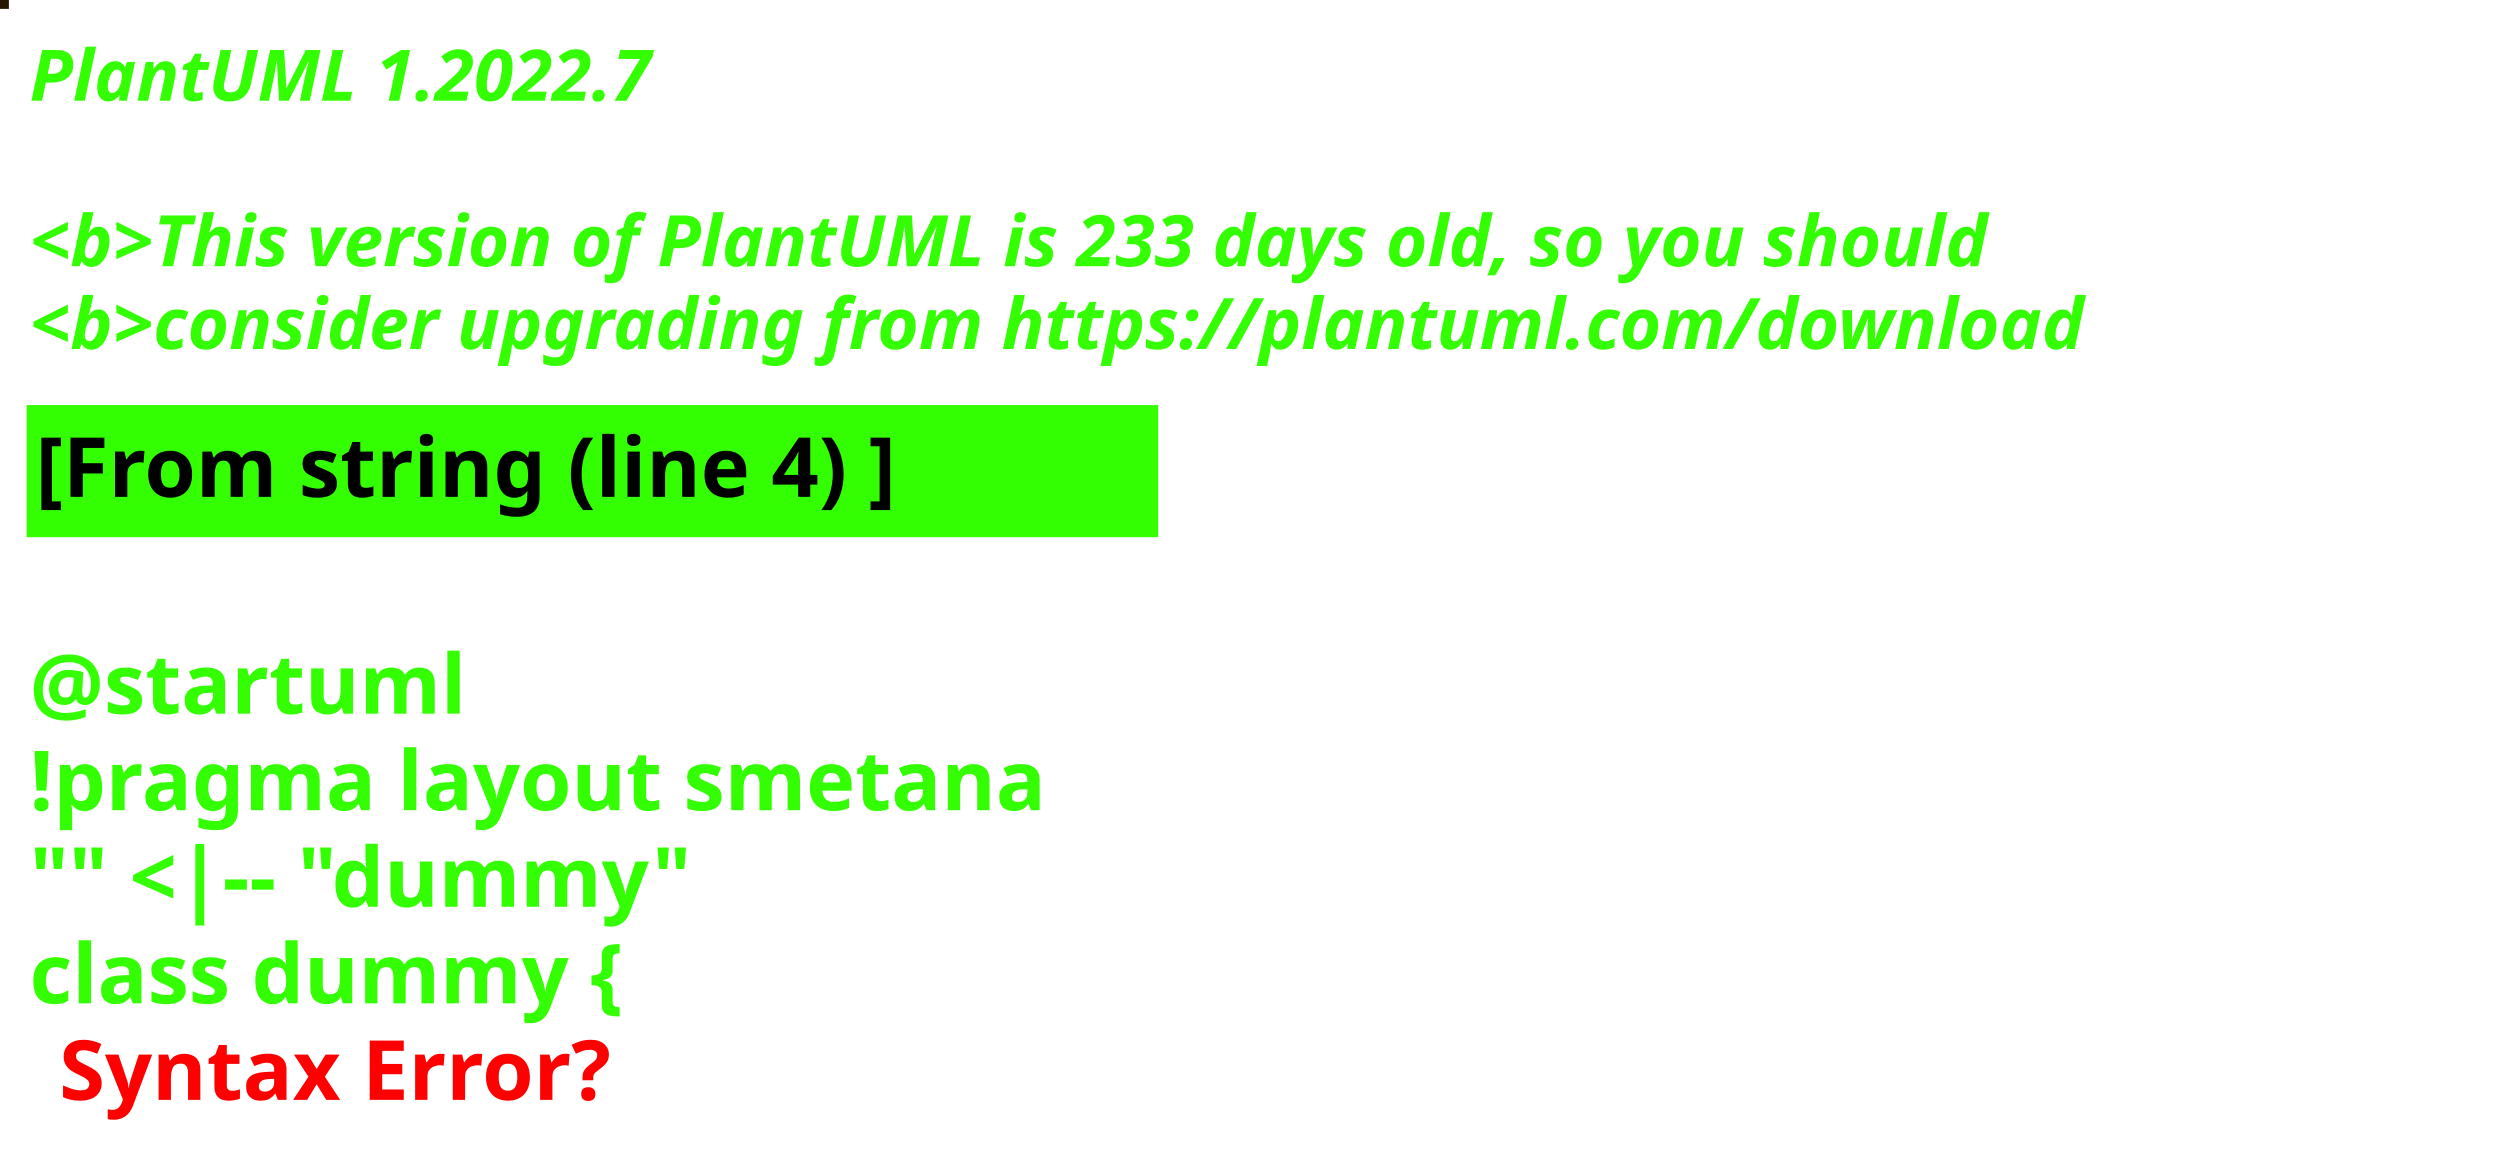
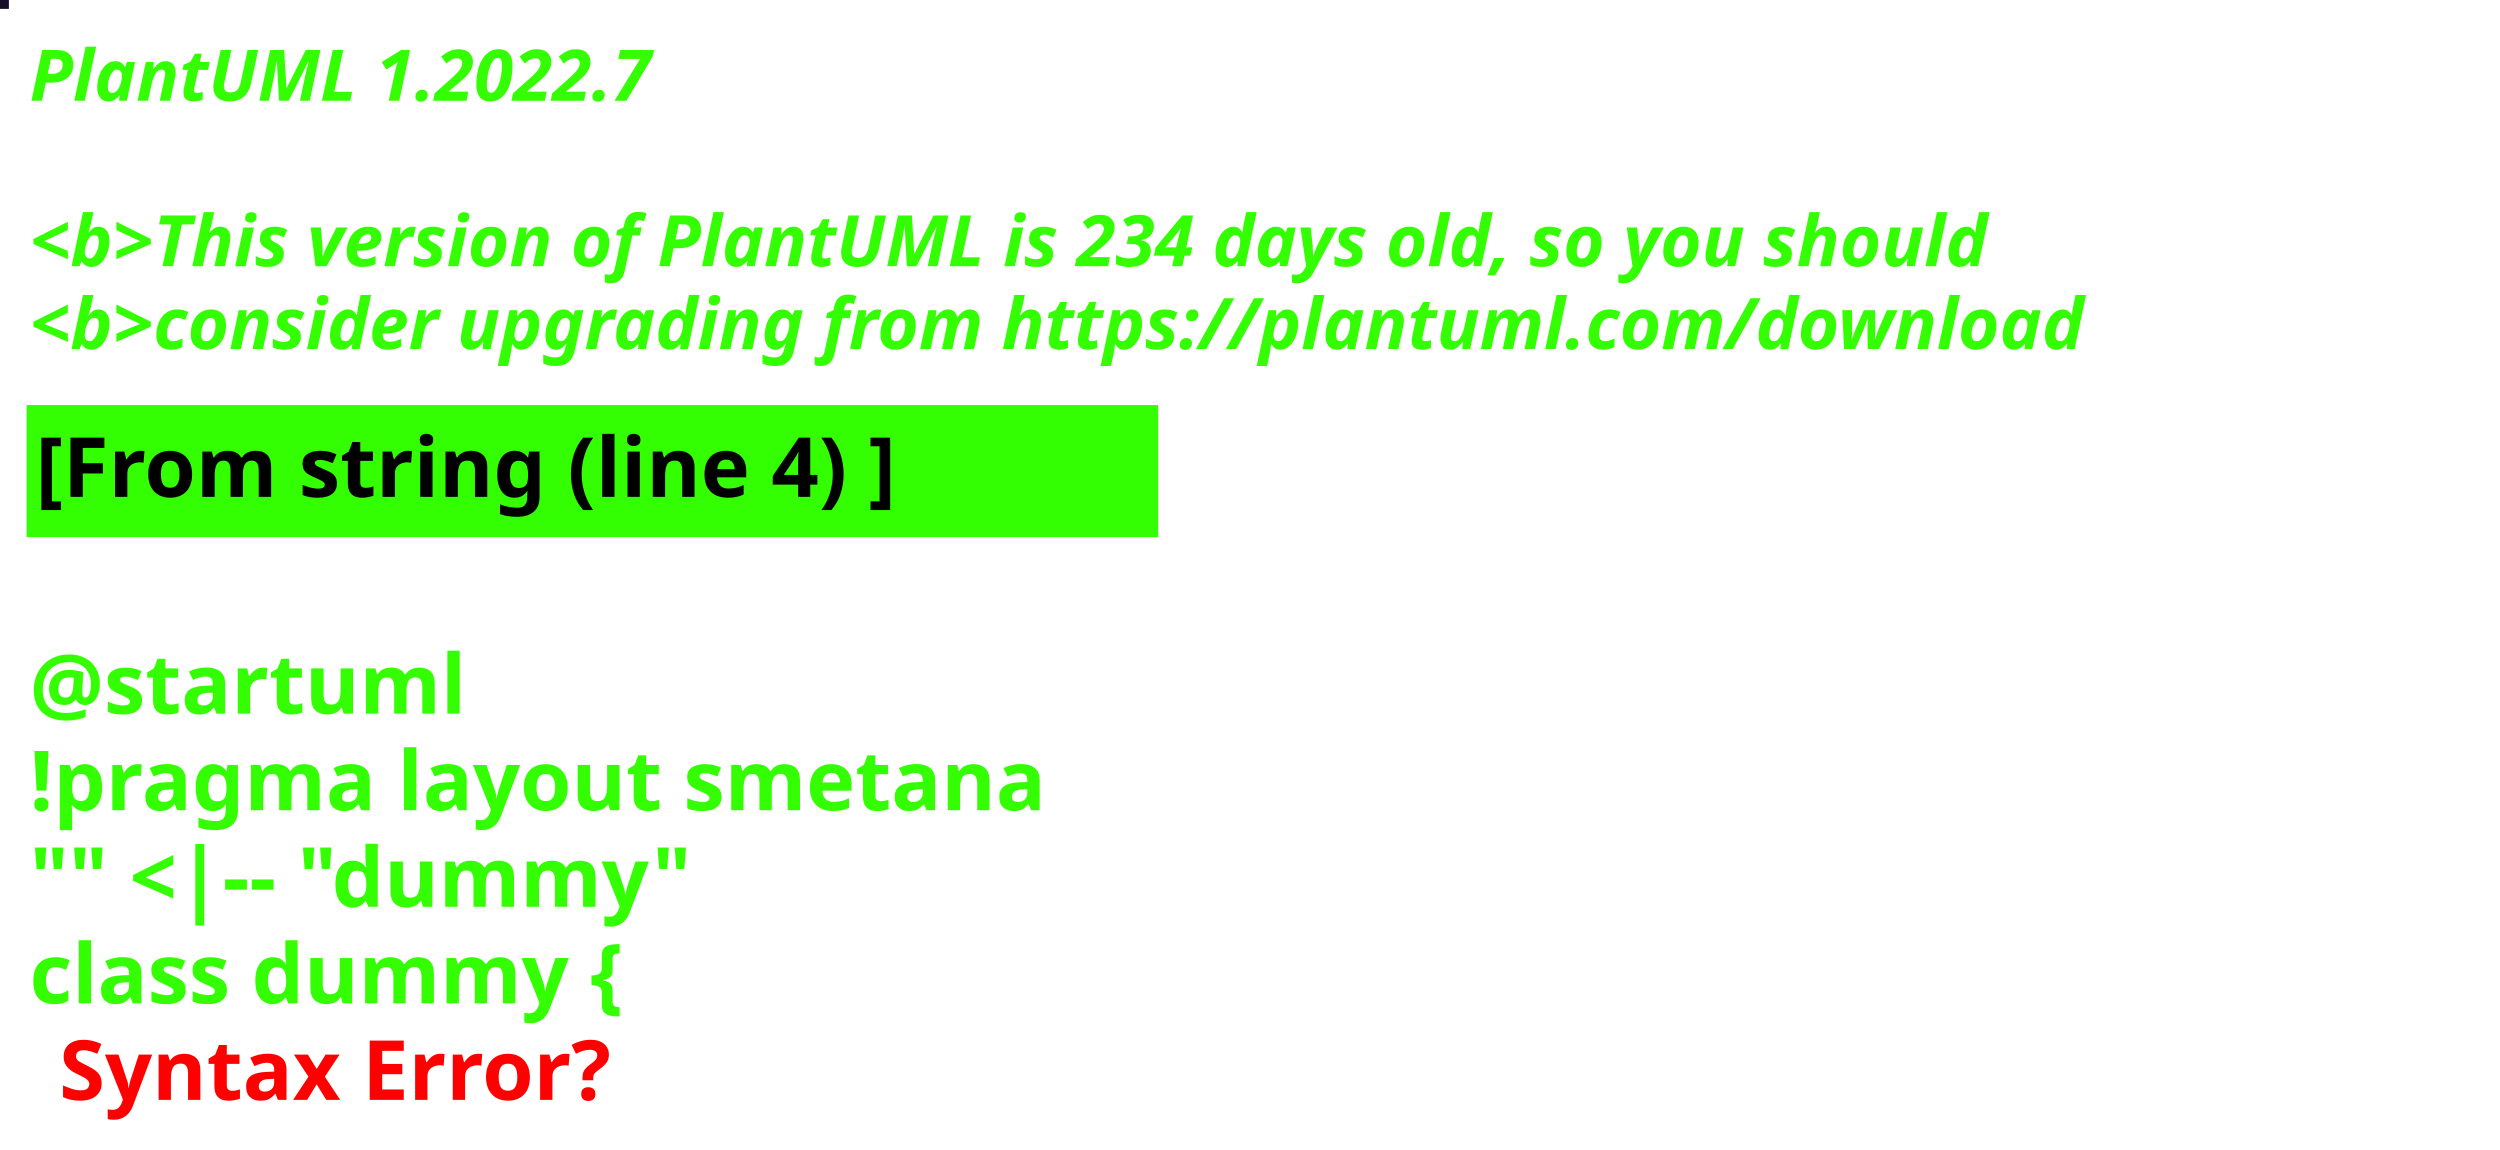
<svg xmlns="http://www.w3.org/2000/svg" contentStyleType="text/css" height="194px" preserveAspectRatio="none" style="width:422px;height:194px;background:#000000;" version="1.1" viewBox="0 0 422 194" width="422px" zoomAndPan="magnify">
  <defs />
  <g>
-     <rect fill="#261900" height="1" style="stroke:#261900;stroke-width:1.0;" width="1" x="0" y="0" />
+     <rect fill="#160F25" height="1" style="stroke:#160F25;stroke-width:1.0;" width="1" x="0" y="0" />
    <text fill="#33FF02" font-family="sans-serif" font-size="12" font-style="italic" font-weight="bold" lengthAdjust="spacing" textLength="127" x="5" y="17">PlantUML 1.2022.7</text>
    <text fill="#33FF02" font-family="sans-serif" font-size="12" font-style="italic" font-weight="bold" lengthAdjust="spacing" textLength="4" x="5" y="30.969"> </text>
-     <text fill="#33FF02" font-family="sans-serif" font-size="12" font-style="italic" font-weight="bold" lengthAdjust="spacing" textLength="399" x="5" y="44.938">&lt;b&gt;This version of PlantUML is 233 days old, so you should</text>
+     <text fill="#33FF02" font-family="sans-serif" font-size="12" font-style="italic" font-weight="bold" lengthAdjust="spacing" textLength="399" x="5" y="44.938">&lt;b&gt;This version of PlantUML is 234 days old, so you should</text>
    <text fill="#33FF02" font-family="sans-serif" font-size="12" font-style="italic" font-weight="bold" lengthAdjust="spacing" textLength="408" x="5" y="58.906">&lt;b&gt;consider upgrading from https://plantuml.com/download</text>
    <rect fill="#33FF02" height="21.297" style="stroke:#33FF02;stroke-width:1.0;" width="190" x="5" y="68.875" />
    <text fill="#000000" font-family="sans-serif" font-size="14" font-weight="bold" lengthAdjust="spacing" textLength="168" x="6" y="83.875">[From string (line 4) ]</text>
    <text fill="#33FF02" font-family="sans-serif" font-size="14" font-weight="bold" lengthAdjust="spacing" textLength="5" x="5" y="104.172"> </text>
    <text fill="#33FF02" font-family="sans-serif" font-size="14" font-weight="bold" lengthAdjust="spacing" textLength="79" x="5" y="120.469">@startuml</text>
    <text fill="#33FF02" font-family="sans-serif" font-size="14" font-weight="bold" lengthAdjust="spacing" textLength="190" x="5" y="136.766">!pragma layout smetana</text>
    <text fill="#33FF02" font-family="sans-serif" font-size="14" font-weight="bold" lengthAdjust="spacing" textLength="124" x="5" y="153.062">"" &lt;|-- "dummy"</text>
    <text fill="#33FF02" font-family="sans-serif" font-size="14" font-weight="bold" lengthAdjust="spacing" text-decoration="wavy underline" textLength="117" x="5" y="169.359">class dummy {</text>
    <text fill="#FF0000" font-family="sans-serif" font-size="14" font-weight="bold" lengthAdjust="spacing" textLength="106" x="10" y="185.656">Syntax Error?</text>
  </g>
</svg>
